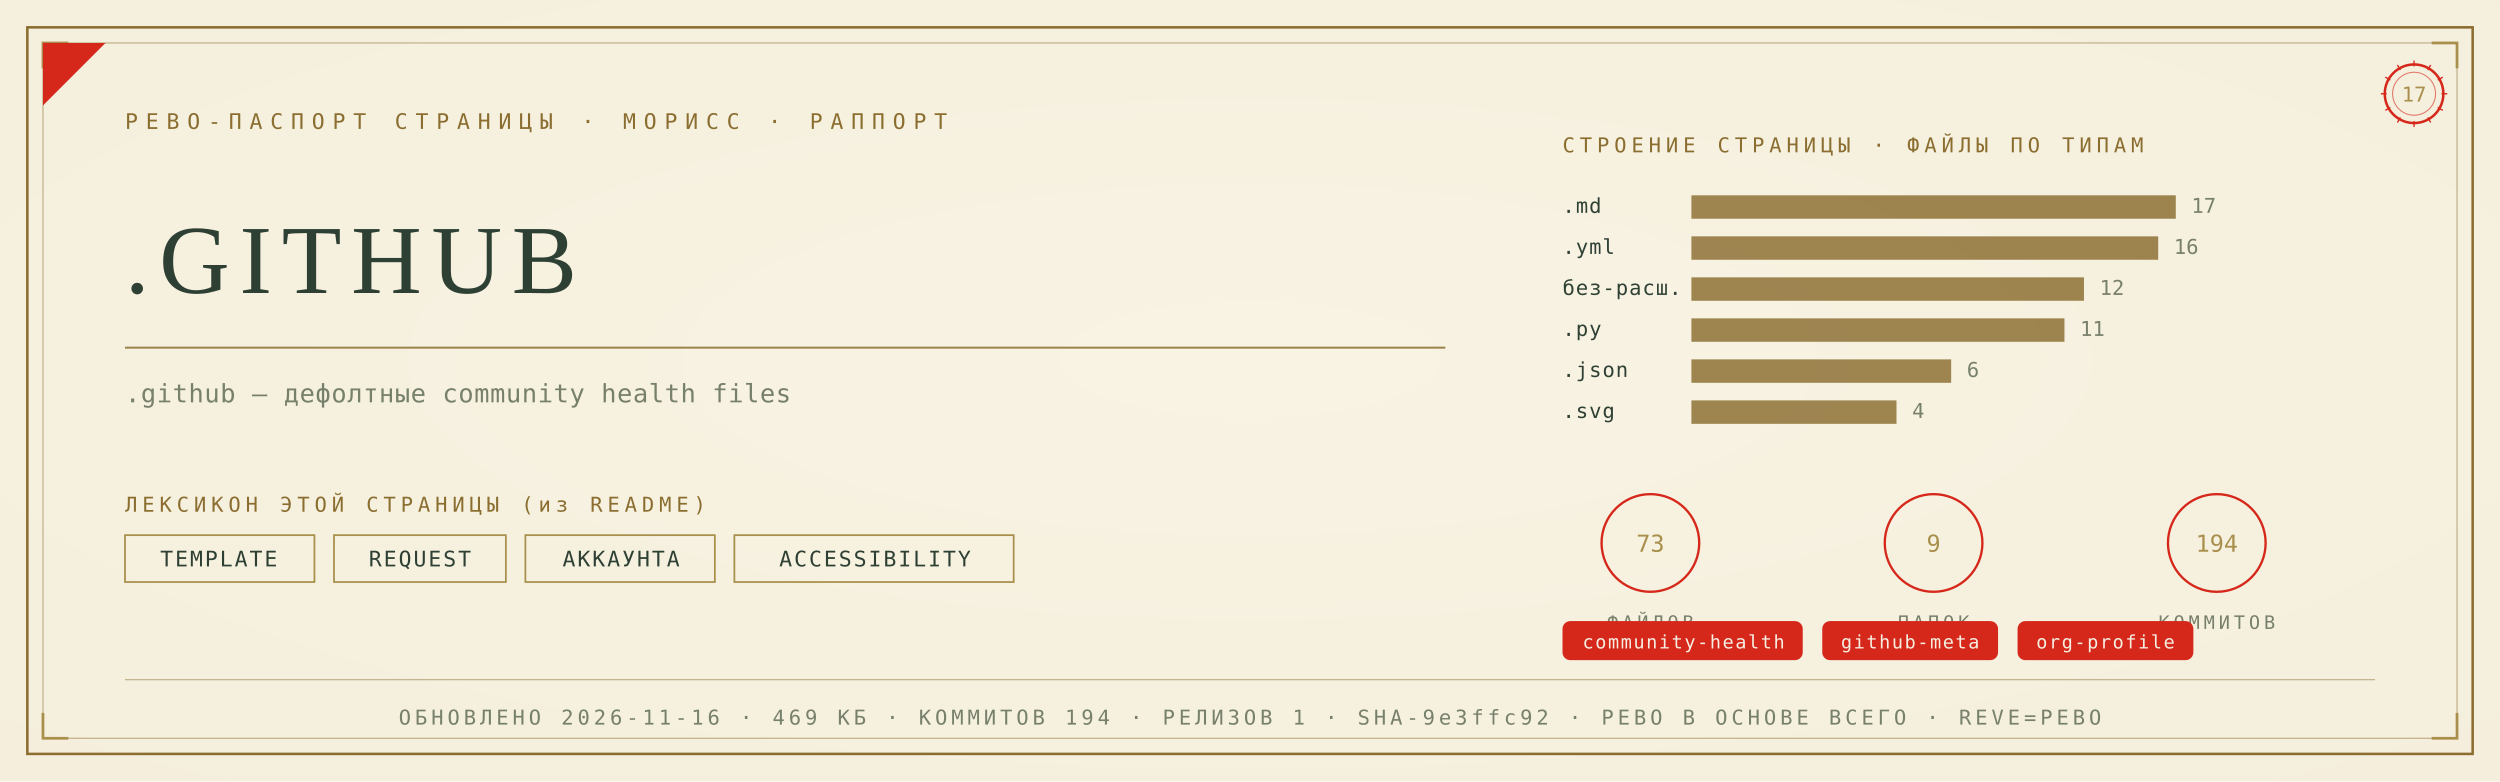
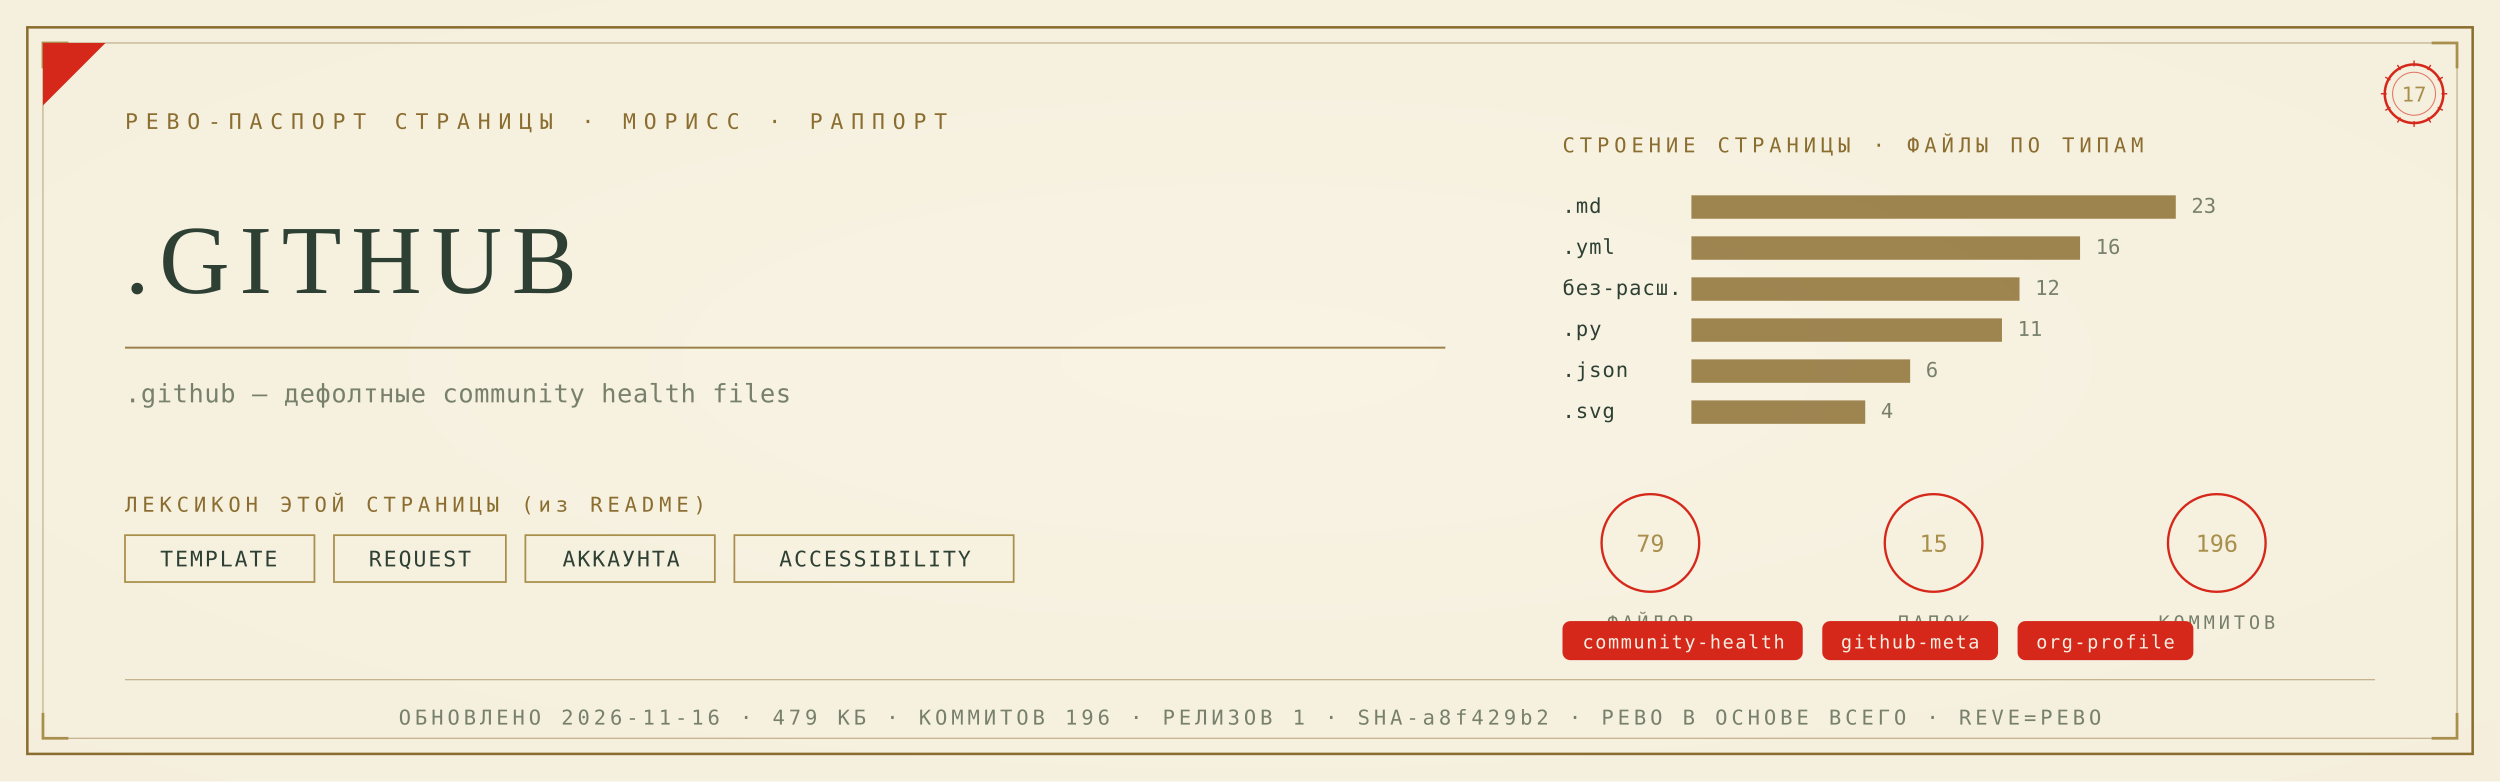
<svg xmlns="http://www.w3.org/2000/svg" viewBox="0 0 1280 400" width="1280" height="400">
  <defs>
    <radialGradient id="rp17" cx="0.5" cy="0.46" r="1.05">
      <stop offset="0" stop-color="#F8F3E4" />
      <stop offset="1" stop-color="#F3ECD9" />
    </radialGradient>
  </defs>
  <rect width="1280" height="400" fill="#F3ECD9" />
  <rect width="1280" height="400" fill="url(#rp17)" opacity="0.92" />
  <rect x="14" y="14" width="1252" height="372" fill="none" stroke="#8A6D2F" stroke-width="1.3" />
  <rect x="22" y="22" width="1236" height="356" fill="none" stroke="#8A6D2F" stroke-width="0.55" opacity="0.55" />
  <path d="M 22 35 L 22 22 L 35 22" fill="none" stroke="#A98F4C" stroke-width="1.4" />
  <path d="M 1258 35 L 1258 22 L 1245 22" fill="none" stroke="#A98F4C" stroke-width="1.4" />
  <path d="M 22 365 L 22 378 L 35 378" fill="none" stroke="#A98F4C" stroke-width="1.4" />
  <path d="M 1258 365 L 1258 378 L 1245 378" fill="none" stroke="#A98F4C" stroke-width="1.4" />
  <path d="M 22 54 L 22 22 L 54 22 Z" fill="#D5281B" />
  <text x="64" y="66" font-family="'Cascadia Mono', ui-monospace, Consolas, monospace" font-size="11" fill="#8A6D2F" letter-spacing="4">РЕВО-ПАСПОРТ СТРАНИЦЫ · МОРИСС · РАППОРТ</text>
  <g transform="translate(1236,48)">
    <circle r="15" fill="none" stroke="#D5281B" stroke-width="1.3" />
    <circle r="11" fill="none" stroke="#D5281B" stroke-width="0.55" opacity="0.6" />
    <text y="4" text-anchor="middle" font-family="'Cascadia Mono', ui-monospace, Consolas, monospace" font-size="10.5" fill="#A98F4C">17</text>
    <g stroke="#D5281B" stroke-width="0.7">
      <line x1="0" y1="-17" x2="0" y2="-14" transform="rotate(0)" />
      <line x1="0" y1="-17" x2="0" y2="-14" transform="rotate(30)" />
      <line x1="0" y1="-17" x2="0" y2="-14" transform="rotate(60)" />
      <line x1="0" y1="-17" x2="0" y2="-14" transform="rotate(90)" />
      <line x1="0" y1="-17" x2="0" y2="-14" transform="rotate(120)" />
      <line x1="0" y1="-17" x2="0" y2="-14" transform="rotate(150)" />
      <line x1="0" y1="-17" x2="0" y2="-14" transform="rotate(180)" />
      <line x1="0" y1="-17" x2="0" y2="-14" transform="rotate(210)" />
      <line x1="0" y1="-17" x2="0" y2="-14" transform="rotate(240)" />
      <line x1="0" y1="-17" x2="0" y2="-14" transform="rotate(270)" />
      <line x1="0" y1="-17" x2="0" y2="-14" transform="rotate(300)" />
      <line x1="0" y1="-17" x2="0" y2="-14" transform="rotate(330)" />
    </g>
  </g>
  <text x="64" y="150" font-family="Georgia, 'Times New Roman', serif" font-size="50.0" fill="#2E4034" letter-spacing="5">.GITHUB</text>
  <line x1="64" y1="178" x2="740" y2="178" stroke="#8A6D2F" stroke-width="1" opacity="0.85" />
  <text x="64" y="206" font-family="'Cascadia Mono', ui-monospace, Consolas, monospace" font-size="13" fill="#77806B" letter-spacing="0.3">.github — дефолтные community health files</text>
  <text x="64" y="262" font-family="'Cascadia Mono', ui-monospace, Consolas, monospace" font-size="10.5" fill="#8A6D2F" letter-spacing="2.5">ЛЕКСИКОН ЭТОЙ СТРАНИЦЫ (из README)</text>
  <rect x="64" y="274" width="97" height="24" fill="none" stroke="#A98F4C" stroke-width="0.9" />
  <text x="112" y="290" text-anchor="middle" font-family="'Cascadia Mono', ui-monospace, Consolas, monospace" font-size="11" fill="#2E4034" letter-spacing="1">TEMPLATE</text>
  <rect x="171" y="274" width="88" height="24" fill="none" stroke="#A98F4C" stroke-width="0.9" />
  <text x="215" y="290" text-anchor="middle" font-family="'Cascadia Mono', ui-monospace, Consolas, monospace" font-size="11" fill="#2E4034" letter-spacing="1">REQUEST</text>
  <rect x="269" y="274" width="97" height="24" fill="none" stroke="#A98F4C" stroke-width="0.9" />
  <text x="318" y="290" text-anchor="middle" font-family="'Cascadia Mono', ui-monospace, Consolas, monospace" font-size="11" fill="#2E4034" letter-spacing="1">АККАУНТА</text>
  <rect x="376" y="274" width="143" height="24" fill="none" stroke="#A98F4C" stroke-width="0.9" />
  <text x="448" y="290" text-anchor="middle" font-family="'Cascadia Mono', ui-monospace, Consolas, monospace" font-size="11" fill="#2E4034" letter-spacing="1">ACCESSIBILITY</text>
  <text x="800" y="78" font-family="'Cascadia Mono', ui-monospace, Consolas, monospace" font-size="10.5" fill="#8A6D2F" letter-spacing="2.5">СТРОЕНИЕ СТРАНИЦЫ · ФАЙЛЫ ПО ТИПАМ</text>
  <text x="800" y="109" font-family="'Cascadia Mono', ui-monospace, Consolas, monospace" font-size="10.5" fill="#2E4034" letter-spacing="0.5">.md</text>
  <rect x="866" y="100" width="248" height="12" fill="#8A6D2F" opacity="0.82" />
-   <text x="1122" y="109" font-family="'Cascadia Mono', ui-monospace, Consolas, monospace" font-size="10.5" fill="#77806B">17</text>
+   <text x="1122" y="109" font-family="'Cascadia Mono', ui-monospace, Consolas, monospace" font-size="10.5" fill="#77806B">23</text>
  <text x="800" y="130" font-family="'Cascadia Mono', ui-monospace, Consolas, monospace" font-size="10.5" fill="#2E4034" letter-spacing="0.5">.yml</text>
-   <rect x="866" y="121" width="239" height="12" fill="#8A6D2F" opacity="0.82" />
-   <text x="1113" y="130" font-family="'Cascadia Mono', ui-monospace, Consolas, monospace" font-size="10.5" fill="#77806B">16</text>
+   <rect x="866" y="121" width="199" height="12" fill="#8A6D2F" opacity="0.82" />
+   <text x="1073" y="130" font-family="'Cascadia Mono', ui-monospace, Consolas, monospace" font-size="10.5" fill="#77806B">16</text>
  <text x="800" y="151" font-family="'Cascadia Mono', ui-monospace, Consolas, monospace" font-size="10.5" fill="#2E4034" letter-spacing="0.5">без-расш.</text>
-   <rect x="866" y="142" width="201" height="12" fill="#8A6D2F" opacity="0.82" />
-   <text x="1075" y="151" font-family="'Cascadia Mono', ui-monospace, Consolas, monospace" font-size="10.5" fill="#77806B">12</text>
+   <rect x="866" y="142" width="168" height="12" fill="#8A6D2F" opacity="0.82" />
+   <text x="1042" y="151" font-family="'Cascadia Mono', ui-monospace, Consolas, monospace" font-size="10.5" fill="#77806B">12</text>
  <text x="800" y="172" font-family="'Cascadia Mono', ui-monospace, Consolas, monospace" font-size="10.5" fill="#2E4034" letter-spacing="0.5">.py</text>
-   <rect x="866" y="163" width="191" height="12" fill="#8A6D2F" opacity="0.82" />
-   <text x="1065" y="172" font-family="'Cascadia Mono', ui-monospace, Consolas, monospace" font-size="10.5" fill="#77806B">11</text>
+   <rect x="866" y="163" width="159" height="12" fill="#8A6D2F" opacity="0.82" />
+   <text x="1033" y="172" font-family="'Cascadia Mono', ui-monospace, Consolas, monospace" font-size="10.5" fill="#77806B">11</text>
  <text x="800" y="193" font-family="'Cascadia Mono', ui-monospace, Consolas, monospace" font-size="10.5" fill="#2E4034" letter-spacing="0.5">.json</text>
-   <rect x="866" y="184" width="133" height="12" fill="#8A6D2F" opacity="0.82" />
-   <text x="1007" y="193" font-family="'Cascadia Mono', ui-monospace, Consolas, monospace" font-size="10.5" fill="#77806B">6</text>
+   <rect x="866" y="184" width="112" height="12" fill="#8A6D2F" opacity="0.82" />
+   <text x="986" y="193" font-family="'Cascadia Mono', ui-monospace, Consolas, monospace" font-size="10.5" fill="#77806B">6</text>
  <text x="800" y="214" font-family="'Cascadia Mono', ui-monospace, Consolas, monospace" font-size="10.5" fill="#2E4034" letter-spacing="0.5">.svg</text>
-   <rect x="866" y="205" width="105" height="12" fill="#8A6D2F" opacity="0.82" />
-   <text x="979" y="214" font-family="'Cascadia Mono', ui-monospace, Consolas, monospace" font-size="10.5" fill="#77806B">4</text>
+   <rect x="866" y="205" width="89" height="12" fill="#8A6D2F" opacity="0.82" />
+   <text x="963" y="214" font-family="'Cascadia Mono', ui-monospace, Consolas, monospace" font-size="10.5" fill="#77806B">4</text>
  <g transform="translate(845,278)">
    <circle r="25" fill="none" stroke="#D5281B" stroke-width="1.2" />
-     <text y="4.5" text-anchor="middle" font-family="'Cascadia Mono', ui-monospace, Consolas, monospace" font-size="12" fill="#A98F4C">73</text>
+     <text y="4.5" text-anchor="middle" font-family="'Cascadia Mono', ui-monospace, Consolas, monospace" font-size="12" fill="#A98F4C">79</text>
    <text y="44" text-anchor="middle" font-family="'Cascadia Mono', ui-monospace, Consolas, monospace" font-size="9.5" fill="#77806B" letter-spacing="2">ФАЙЛОВ</text>
  </g>
  <g transform="translate(990,278)">
    <circle r="25" fill="none" stroke="#D5281B" stroke-width="1.2" />
-     <text y="4.5" text-anchor="middle" font-family="'Cascadia Mono', ui-monospace, Consolas, monospace" font-size="12" fill="#A98F4C">9</text>
+     <text y="4.5" text-anchor="middle" font-family="'Cascadia Mono', ui-monospace, Consolas, monospace" font-size="12" fill="#A98F4C">15</text>
    <text y="44" text-anchor="middle" font-family="'Cascadia Mono', ui-monospace, Consolas, monospace" font-size="9.5" fill="#77806B" letter-spacing="2">ПАПОК</text>
  </g>
  <g transform="translate(1135,278)">
    <circle r="25" fill="none" stroke="#D5281B" stroke-width="1.2" />
-     <text y="4.5" text-anchor="middle" font-family="'Cascadia Mono', ui-monospace, Consolas, monospace" font-size="12" fill="#A98F4C">194</text>
+     <text y="4.5" text-anchor="middle" font-family="'Cascadia Mono', ui-monospace, Consolas, monospace" font-size="12" fill="#A98F4C">196</text>
    <text y="44" text-anchor="middle" font-family="'Cascadia Mono', ui-monospace, Consolas, monospace" font-size="9.5" fill="#77806B" letter-spacing="2">КОММИТОВ</text>
  </g>
  <rect x="800" y="318" rx="4" width="123" height="20" fill="#D5281B" />
  <text x="862" y="332" text-anchor="middle" font-family="'Cascadia Mono', ui-monospace, Consolas, monospace" font-size="9.5" fill="#F5EFE2" letter-spacing="0.8">community-health</text>
  <rect x="933" y="318" rx="4" width="90" height="20" fill="#D5281B" />
  <text x="978" y="332" text-anchor="middle" font-family="'Cascadia Mono', ui-monospace, Consolas, monospace" font-size="9.5" fill="#F5EFE2" letter-spacing="0.8">github-meta</text>
  <rect x="1033" y="318" rx="4" width="90" height="20" fill="#D5281B" />
  <text x="1078" y="332" text-anchor="middle" font-family="'Cascadia Mono', ui-monospace, Consolas, monospace" font-size="9.5" fill="#F5EFE2" letter-spacing="0.8">org-profile</text>
  <line x1="64" y1="348" x2="1216" y2="348" stroke="#8A6D2F" stroke-width="0.6" opacity="0.5" />
-   <text x="640" y="371" text-anchor="middle" font-family="'Cascadia Mono', ui-monospace, Consolas, monospace" font-size="10.5" fill="#77806B" letter-spacing="2">ОБНОВЛЕНО 2026-11-16 · 469 КБ · КОММИТОВ 194 · РЕЛИЗОВ 1 · SHA-9e3ffc92 · РЕВО В ОСНОВЕ ВСЕГО · REVE=РЕВО</text>
+   <text x="640" y="371" text-anchor="middle" font-family="'Cascadia Mono', ui-monospace, Consolas, monospace" font-size="10.5" fill="#77806B" letter-spacing="2">ОБНОВЛЕНО 2026-11-16 · 479 КБ · КОММИТОВ 196 · РЕЛИЗОВ 1 · SHA-a8f429b2 · РЕВО В ОСНОВЕ ВСЕГО · REVE=РЕВО</text>
</svg>
